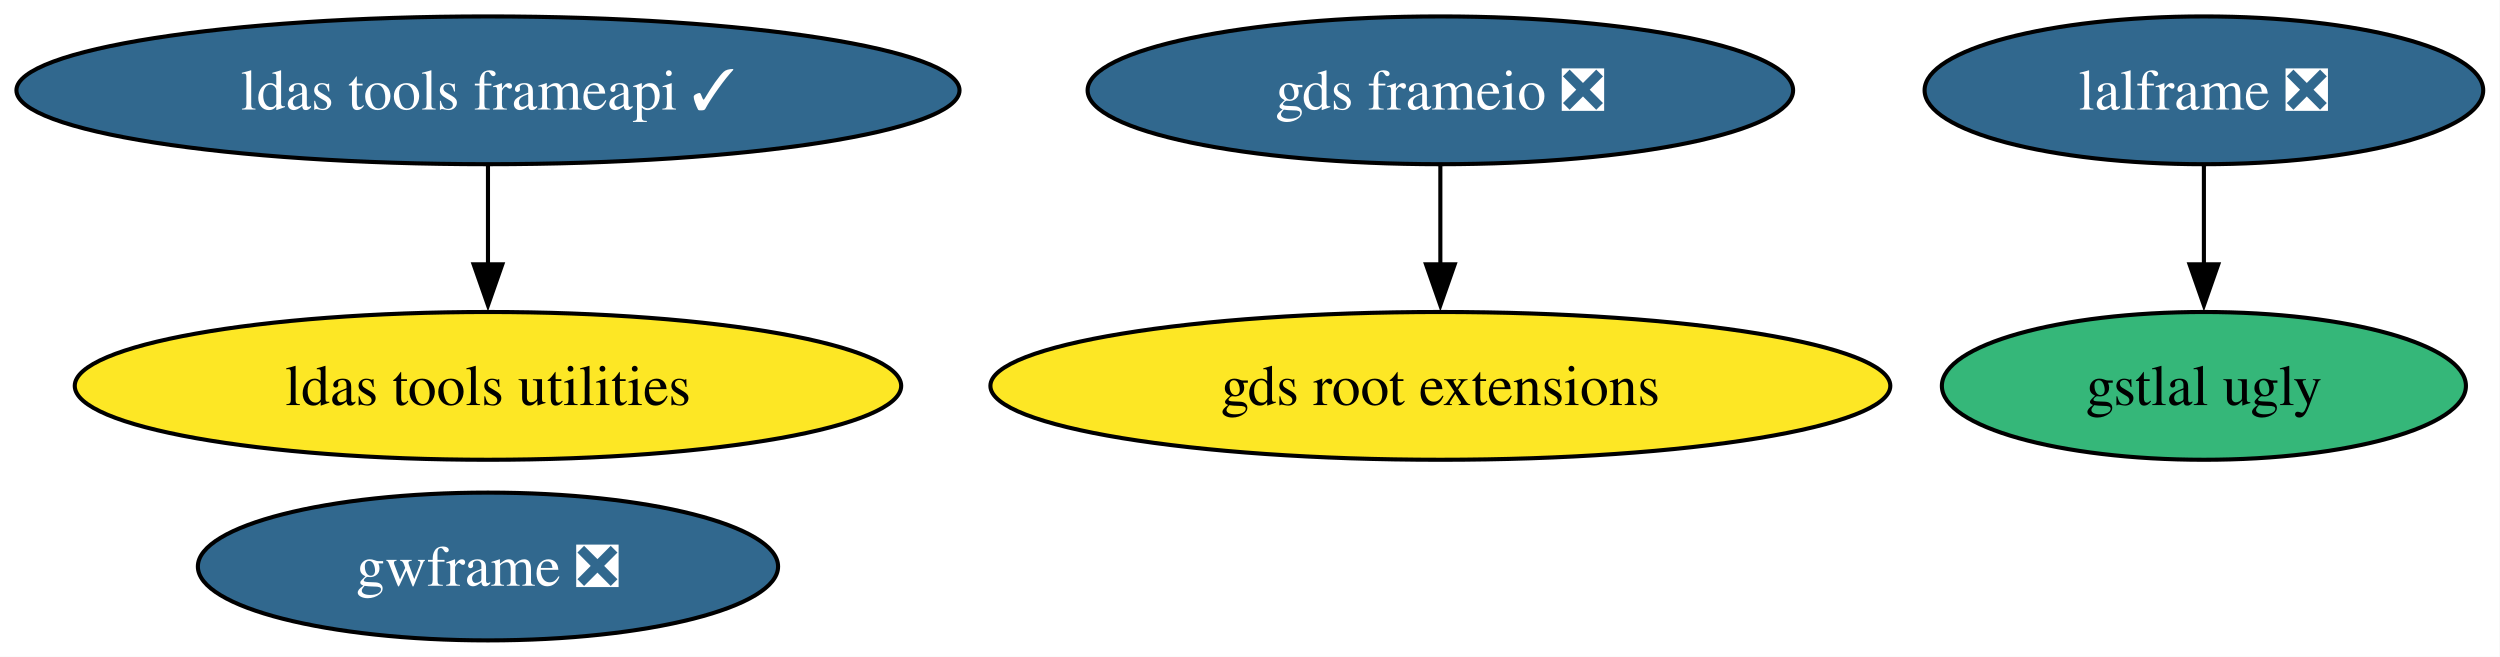
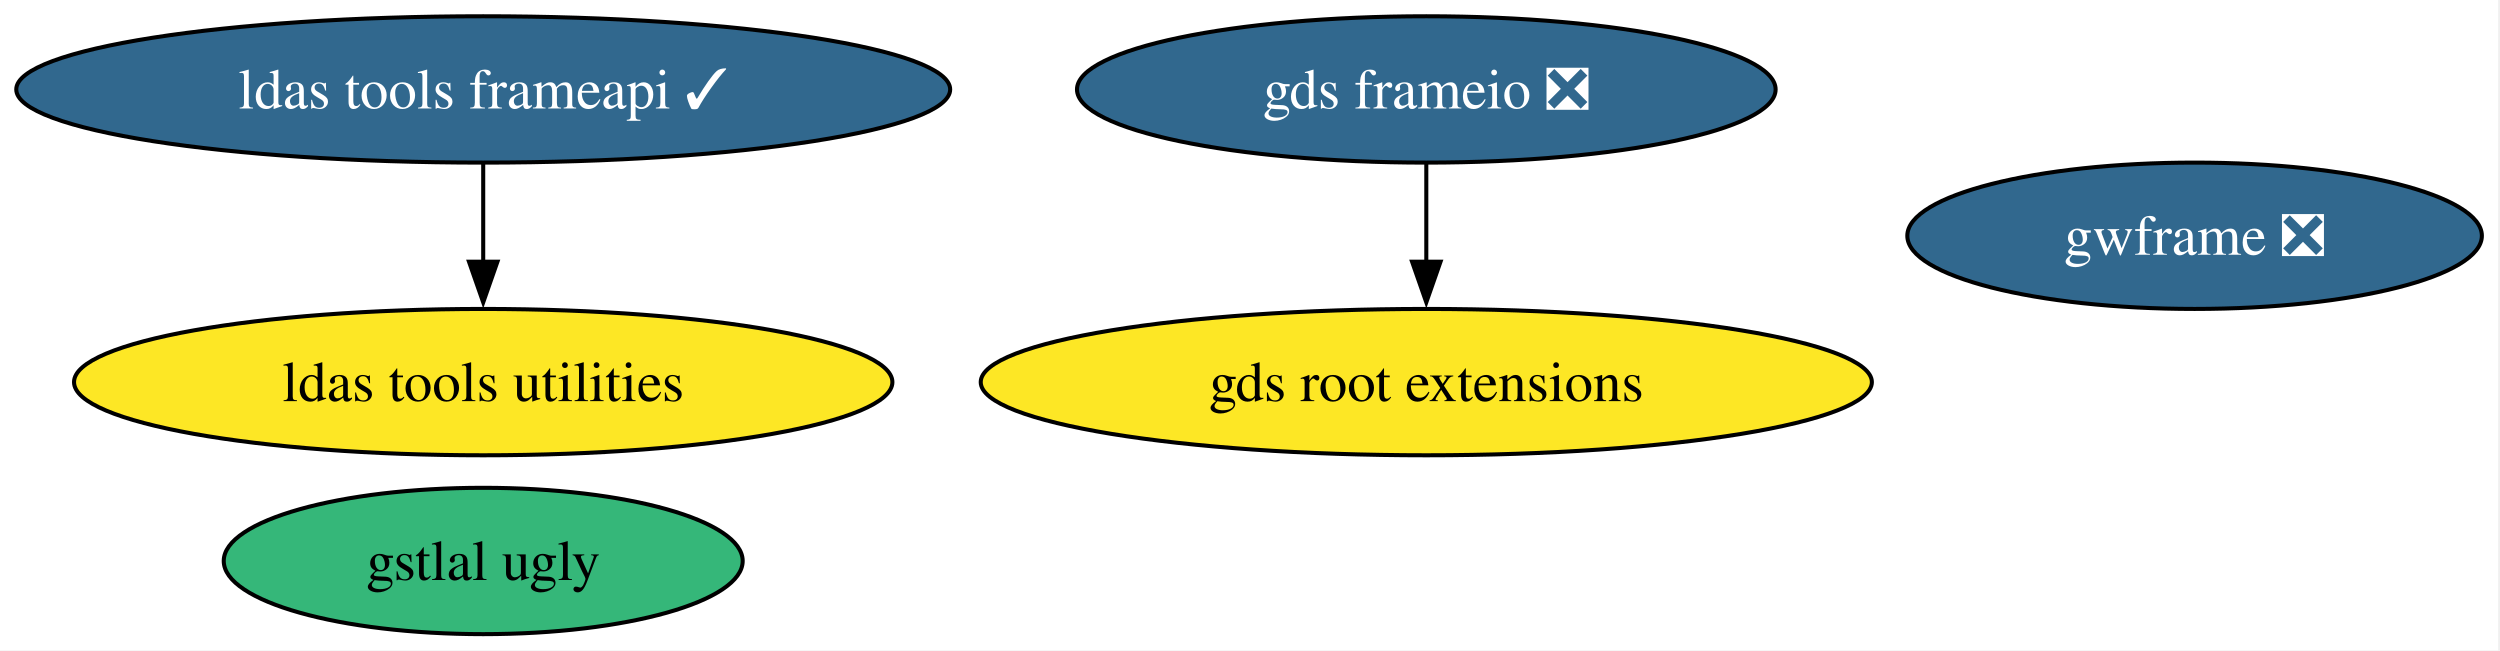
- <svg xmlns="http://www.w3.org/2000/svg" xmlns:xlink="http://www.w3.org/1999/xlink" width="609pt" height="160pt" viewBox="0.00 0.00 609.00 160.00">
+ <svg xmlns="http://www.w3.org/2000/svg" xmlns:xlink="http://www.w3.org/1999/xlink" width="615pt" height="160pt" viewBox="0.00 0.00 615.00 160.00">
  <g id="graph0" class="graph" transform="scale(1 1) rotate(0) translate(4 156)">
-     <polygon fill="white" stroke="none" points="-4,4 -4,-156 604.91,-156 604.91,4 -4,4" />
+     <polygon fill="white" stroke="none" points="-4,4 -4,-156 610.54,-156 610.54,4 -4,4" />
    <g id="node1" class="node">
      <g id="a_node1">
        <a xlink:href="https://github.com/conda-forge/gds-frameio-feedstock/pull/18" xlink:title="gds frameio ❎">
          <ellipse fill="#31688e" stroke="black" cx="346.87" cy="-134" rx="85.93" ry="18" />
          <text xml:space="preserve" text-anchor="middle" x="346.87" y="-129.32" font-family="Times,serif" font-size="14.00" fill="white">gds frameio ❎</text>
        </a>
      </g>
    </g>
    <g id="node2" class="node">
      <g id="a_node2">
        <a xlink:href="https://github.com/conda-forge/gds-root-extensions-feedstock" xlink:title="gds root extensions">
          <ellipse fill="#fde725" stroke="black" cx="346.87" cy="-62" rx="109.61" ry="18" />
          <text xml:space="preserve" text-anchor="middle" x="346.87" y="-57.33" font-family="Times,serif" font-size="14.00">gds root extensions</text>
        </a>
      </g>
    </g>
    <g id="edge1" class="edge">
      <path fill="none" stroke="black" d="M346.87,-115.7C346.87,-108.41 346.87,-99.73 346.87,-91.54" />
      <polygon fill="black" stroke="black" points="350.37,-91.62 346.87,-81.62 343.37,-91.62 350.37,-91.62" />
    </g>
    <g id="node3" class="node">
      <g id="a_node3">
        <a xlink:href="https://github.com/conda-forge/gstlal-ugly-feedstock" xlink:title="gstlal ugly">
-           <ellipse fill="#35b779" stroke="black" cx="532.87" cy="-62" rx="63.83" ry="18" />
-           <text xml:space="preserve" text-anchor="middle" x="532.87" y="-57.33" font-family="Times,serif" font-size="14.00">gstlal ugly</text>
+           <ellipse fill="#35b779" stroke="black" cx="114.87" cy="-18" rx="63.83" ry="18" />
+           <text xml:space="preserve" text-anchor="middle" x="114.87" y="-13.32" font-family="Times,serif" font-size="14.00">gstlal ugly</text>
        </a>
      </g>
    </g>
    <g id="node4" class="node">
      <g id="a_node4">
        <a xlink:href="https://github.com/conda-forge/gwframe-feedstock/pull/28" xlink:title="gwframe ❎">
-           <ellipse fill="#31688e" stroke="black" cx="114.87" cy="-18" rx="70.67" ry="18" />
-           <text xml:space="preserve" text-anchor="middle" x="114.87" y="-13.32" font-family="Times,serif" font-size="14.00" fill="white">gwframe ❎</text>
+           <ellipse fill="#31688e" stroke="black" cx="535.87" cy="-98" rx="70.67" ry="18" />
+           <text xml:space="preserve" text-anchor="middle" x="535.87" y="-93.33" font-family="Times,serif" font-size="14.00" fill="white">gwframe ❎</text>
        </a>
      </g>
    </g>
    <g id="node5" class="node">
      <g id="a_node5">
-         <a xlink:href="https://github.com/conda-forge/lalframe-feedstock/pull/65" xlink:title="lalframe ❎">
-           <ellipse fill="#31688e" stroke="black" cx="532.87" cy="-134" rx="68.04" ry="18" />
-           <text xml:space="preserve" text-anchor="middle" x="532.87" y="-129.32" font-family="Times,serif" font-size="14.00" fill="white">lalframe ❎</text>
-         </a>
-       </g>
-     </g>
-     <g id="edge2" class="edge">
-       <path fill="none" stroke="black" d="M532.87,-115.7C532.87,-108.41 532.87,-99.73 532.87,-91.54" />
-       <polygon fill="black" stroke="black" points="536.37,-91.62 532.87,-81.62 529.37,-91.62 536.37,-91.62" />
-     </g>
-     <g id="node6" class="node">
-       <g id="a_node6">
        <a xlink:href="https://github.com/conda-forge/ldas-tools-frameapi-feedstock/pull/31" xlink:title="ldas tools frameapi ✓">
          <ellipse fill="#31688e" stroke="black" cx="114.87" cy="-134" rx="114.87" ry="18" />
          <text xml:space="preserve" text-anchor="middle" x="114.87" y="-129.32" font-family="Times,serif" font-size="14.00" fill="white">ldas tools frameapi ✓</text>
        </a>
      </g>
    </g>
-     <g id="node7" class="node">
-       <g id="a_node7">
+     <g id="node6" class="node">
+       <g id="a_node6">
        <a xlink:href="https://github.com/conda-forge/ldas-tools-utilities-feedstock" xlink:title="ldas tools utilities">
          <ellipse fill="#fde725" stroke="black" cx="114.87" cy="-62" rx="100.66" ry="18" />
          <text xml:space="preserve" text-anchor="middle" x="114.87" y="-57.33" font-family="Times,serif" font-size="14.00">ldas tools utilities</text>
        </a>
      </g>
    </g>
-     <g id="edge3" class="edge">
+     <g id="edge2" class="edge">
      <path fill="none" stroke="black" d="M114.87,-115.7C114.87,-108.41 114.87,-99.73 114.87,-91.54" />
      <polygon fill="black" stroke="black" points="118.37,-91.62 114.87,-81.62 111.37,-91.62 118.37,-91.62" />
    </g>
  </g>
</svg>
